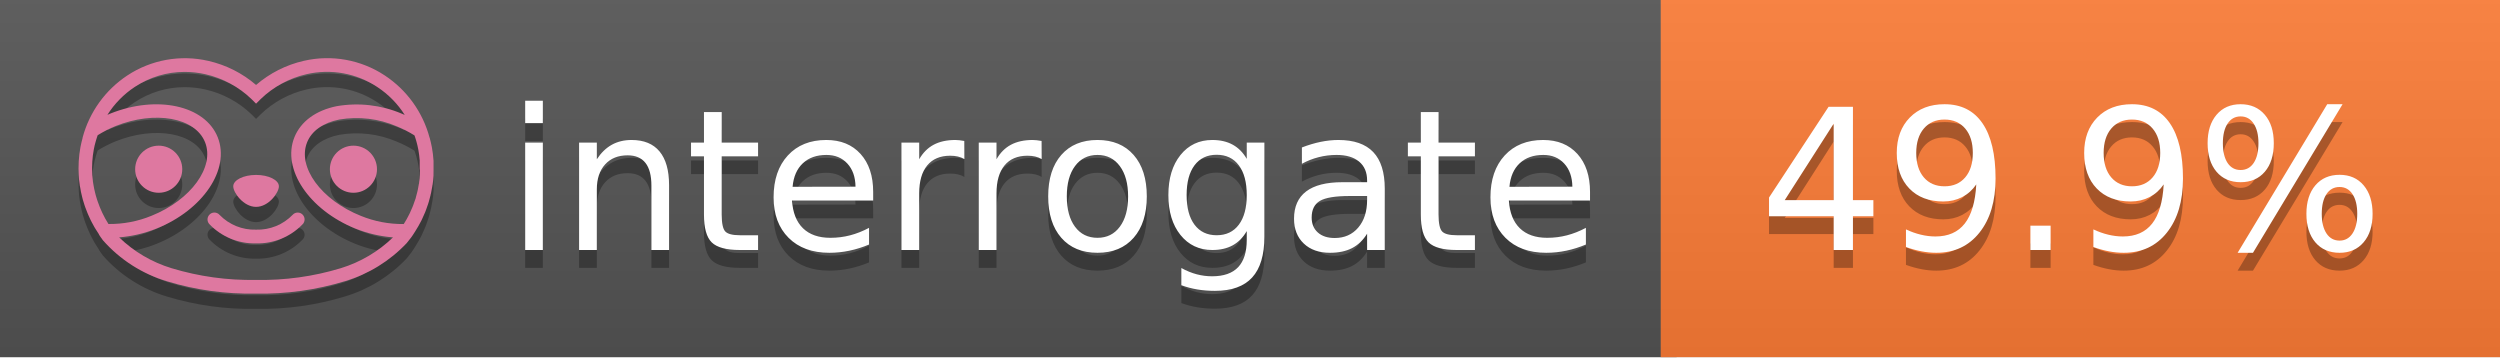
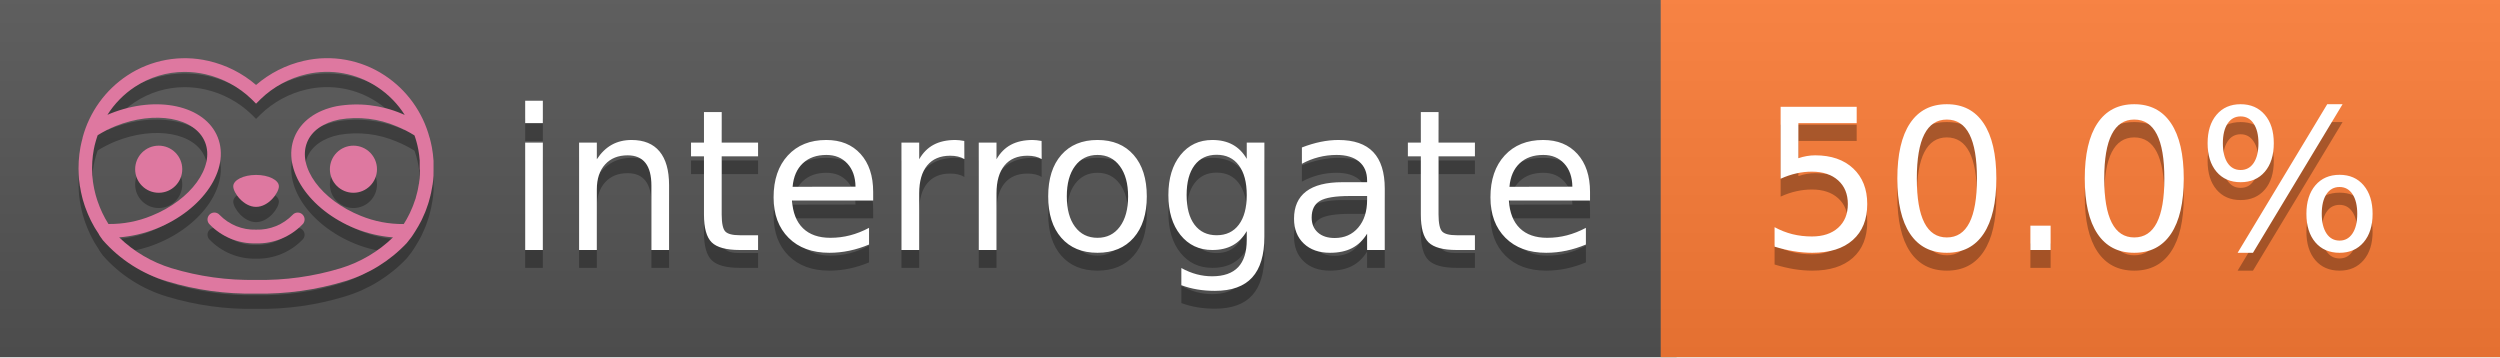
<svg xmlns="http://www.w3.org/2000/svg" width="140" height="20" viewBox="0 0 140 20" version="1.1" xml:space="preserve" style="fill-rule:evenodd;clip-rule:evenodd;stroke-linejoin:round;stroke-miterlimit:2;">
  <g transform="matrix(1,0,0,1,22,0)">
    <g id="backgrounds" transform="matrix(1.32789,0,0,1,-22.3892,0)">
      <rect x="0" y="0" width="71" height="20" style="fill:rgb(85,85,85);" />
    </g>
    <rect x="71" y="0" width="47" height="20" data-interrogate="color" style="fill:#fe7d37" />
    <g transform="matrix(1.19746,0,0,1,-22.3744,-4.85723e-16)">
      <rect x="0" y="0" width="118" height="20" style="fill:url(#_Linear1);" />
    </g>
  </g>
  <g fill="#fff" text-anchor="middle" font-family="DejaVu Sans,Verdana,Geneva,sans-serif" font-size="110">
    <text x="590" y="150" fill="#010101" fill-opacity=".3" transform="scale(.1)" textLength="610">interrogate</text>
    <text x="590" y="140" transform="scale(.1)" textLength="610">interrogate</text>
-     <text x="1160" y="150" fill="#010101" fill-opacity=".3" transform="scale(.1)" textLength="370" data-interrogate="result">49.9%</text>
-     <text x="1160" y="140" transform="scale(.1)" textLength="370" data-interrogate="result">49.9%</text>
+     <text x="1160" y="150" fill="#010101" fill-opacity=".3" transform="scale(.1)" textLength="370" data-interrogate="result">50.0%</text>
+     <text x="1160" y="140" transform="scale(.1)" textLength="370" data-interrogate="result">50.0%</text>
  </g>
  <g id="logo-shadow" transform="matrix(0.854876,0,0,0.854876,-6.73514,1.732)">
    <g transform="matrix(0.299012,0,0,0.299012,9.70229,-6.68582)">
      <path d="M50,64.25C52.76,64.25 55,61.13 55,59.75C55,58.37 52.76,57.25 50,57.25C47.24,57.25 45,58.37 45,59.75C45,61.13 47.24,64.25 50,64.25Z" style="fill:rgb(1,1,1);fill-opacity:0.3;fill-rule:nonzero;" />
    </g>
    <g transform="matrix(0.299012,0,0,0.299012,9.70229,-6.68582)">
      <path d="M88,49.05C86.506,43.475 83.018,38.638 78.2,35.46C72.969,32.002 66.539,30.844 60.43,32.26C56.576,33.145 52.995,34.958 50,37.54C46.998,34.958 43.411,33.149 39.55,32.27C33.441,30.853 27.011,32.011 21.78,35.47C16.97,38.652 13.489,43.489 12,49.06L12,49.13C11.82,49.79 11.66,50.46 11.53,51.13C11.146,53.207 11.021,55.323 11.16,57.43C11.16,58.03 11.26,58.63 11.34,59.23C11.34,59.51 11.43,59.79 11.48,60.07C11.53,60.35 11.58,60.68 11.64,60.98C11.7,61.28 11.8,61.69 11.89,62.05C11.98,62.41 11.99,62.47 12.05,62.68C12.16,63.07 12.28,63.46 12.41,63.84L12.58,64.34C12.72,64.74 12.88,65.14 13.04,65.53L13.23,65.98C13.403,66.373 13.583,66.767 13.77,67.16L13.99,67.59C14.19,67.97 14.39,68.35 14.61,68.73L14.87,69.15C15.1,69.52 15.33,69.89 15.58,70.26L15.58,70.32L15.99,70.93C16.14,71.14 16.29,71.36 16.45,71.57C20.206,75.83 25.086,78.95 30.53,80.57C36.839,82.48 43.41,83.385 50,83.25C56.599,83.374 63.177,82.456 69.49,80.53C74.644,78.978 79.303,76.102 83,72.19C83.34,71.78 83.65,71.35 84,70.92L84.18,70.66L84.33,70.44L84.41,70.32C84.55,70.12 84.67,69.9 84.81,69.7C85.07,69.3 85.32,68.89 85.55,68.48C85.78,68.07 86.02,67.65 86.23,67.22C86.31,67.05 86.39,66.88 86.47,66.7C86.67,66.28 86.85,65.87 87.03,65.44L87.23,64.92C87.397,64.487 87.55,64.05 87.69,63.61L87.85,63.09C87.98,62.64 88.1,62.19 88.21,61.74C88.21,61.57 88.3,61.39 88.33,61.22C88.43,60.75 88.52,60.22 88.6,59.79C88.6,59.64 88.66,59.49 88.68,59.33C88.77,58.71 88.84,58.08 88.88,57.45L88.88,54.17C88.817,53.164 88.693,52.162 88.51,51.17C88.38,50.5 88.23,49.84 88.05,49.17L88,49.05ZM85.89,56.44L85.89,57.23C85.89,57.78 85.79,58.32 85.72,58.86C85.72,59.01 85.72,59.15 85.65,59.3C85.59,59.7 85.51,60.11 85.43,60.51L85.32,60.99C85.23,61.38 85.12,61.77 85.01,62.16C85.01,62.31 84.93,62.46 84.88,62.6C84.74,63.04 84.59,63.47 84.42,63.9L84.27,64.28C84.1,64.71 83.91,65.14 83.71,65.56C83.51,65.98 83.43,66.12 83.28,66.4L83.01,66.91C82.83,67.223 82.643,67.537 82.45,67.85L82.35,68.01C79.121,68.047 75.918,67.434 72.93,66.21C64.27,62.74 59,55.52 61.18,50.11C62.18,47.6 64.7,45.82 68.26,45.11C72.489,44.395 76.835,44.908 80.78,46.59C82.141,47.144 83.453,47.813 84.7,48.59C84.76,48.76 84.82,48.93 84.88,49.1C84.94,49.27 85.05,49.63 85.12,49.9C85.28,50.5 85.44,51.1 85.55,51.73C85.691,52.507 85.792,53.292 85.85,54.08L85.85,55.89C85.85,56.12 85.91,56.25 85.91,56.45L85.89,56.44ZM17.66,68C16.668,66.435 15.869,64.756 15.28,63L15.17,62.68C15.06,62.35 14.96,62.01 14.87,61.68C14.823,61.493 14.777,61.31 14.73,61.13C14.66,60.84 14.59,60.55 14.53,60.27C14.47,59.99 14.43,59.72 14.38,59.44C14.33,59.16 14.3,59 14.27,58.78C14.2,58.27 14.15,57.78 14.11,57.23L14.11,57.03C14.008,55.236 14.122,53.437 14.45,51.67C14.56,51.06 14.71,50.46 14.88,49.87C14.96,49.59 15.04,49.32 15.13,49.05C15.22,48.78 15.24,48.72 15.3,48.55C16.548,47.774 17.859,47.105 19.22,46.55C27.86,43.09 36.65,44.67 38.82,50.08C40.99,55.49 35.73,62.74 27.09,66.2C24.101,67.431 20.893,68.043 17.66,68ZM68.57,77.68C62.554,79.508 56.287,80.376 50,80.25C43.737,80.37 37.495,79.506 31.5,77.69C27.185,76.38 23.243,74.062 20,70.93C22.815,70.706 25.58,70.055 28.2,69C38.37,64.92 44.39,56 41.6,49C38.81,42 28.27,39.72 18.1,43.8L17.43,44.09C18.973,41.648 21.019,39.561 23.43,37.97C26.671,35.824 30.473,34.68 34.36,34.68C35.884,34.681 37.404,34.852 38.89,35.19C42.694,36.049 46.191,37.935 49,40.64L50,41.64L51,40.64C53.797,37.937 57.279,36.049 61.07,35.18C66.402,33.947 72.014,34.968 76.57,38C78.98,39.588 81.026,41.671 82.57,44.11L81.9,43.82C77.409,41.921 72.464,41.355 67.66,42.19C63.08,43.12 59.79,45.54 58.39,49.02C55.6,55.97 61.62,64.94 71.79,69.02C74.414,70.07 77.182,70.714 80,70.93C76.776,74.05 72.859,76.363 68.57,77.68Z" style="fill:rgb(1,1,1);fill-opacity:0.3;fill-rule:nonzero;" />
    </g>
    <g transform="matrix(0.299012,0,0,0.299012,9.70229,-6.68582)">
      <circle cx="71.33" cy="56" r="5.16" style="fill:rgb(1,1,1);fill-opacity:0.3;" />
    </g>
    <g transform="matrix(0.299012,0,0,0.299012,9.70229,-6.68582)">
      <circle cx="28.67" cy="56" r="5.16" style="fill:rgb(1,1,1);fill-opacity:0.3;" />
    </g>
    <g transform="matrix(0.299012,0,0,0.299012,9.70229,-6.68582)">
      <path d="M58,66C55.912,68.161 53.003,69.339 50,69.24C46.997,69.339 44.088,68.161 42,66C41.714,65.677 41.302,65.491 40.87,65.491C40.042,65.491 39.361,66.172 39.361,67C39.361,67.368 39.496,67.724 39.74,68C42.403,70.804 46.134,72.35 50,72.25C53.862,72.347 57.59,70.802 60.25,68C60.495,67.725 60.63,67.369 60.63,67C60.63,66.174 59.951,65.495 59.125,65.495C58.695,65.495 58.285,65.679 58,66Z" style="fill:rgb(1,1,1);fill-opacity:0.3;fill-rule:nonzero;" />
    </g>
  </g>
  <g id="logo-pink" transform="matrix(0.854876,0,0,0.854876,-6.73514,0.877124)">
    <g transform="matrix(0.299012,0,0,0.299012,9.70229,-6.68582)">
      <path d="M50,64.25C52.76,64.25 55,61.13 55,59.75C55,58.37 52.76,57.25 50,57.25C47.24,57.25 45,58.37 45,59.75C45,61.13 47.24,64.25 50,64.25Z" style="fill:rgb(222,120,160);fill-rule:nonzero;" />
    </g>
    <g transform="matrix(0.299012,0,0,0.299012,9.70229,-6.68582)">
      <path d="M88,49.05C86.506,43.475 83.018,38.638 78.2,35.46C72.969,32.002 66.539,30.844 60.43,32.26C56.576,33.145 52.995,34.958 50,37.54C46.998,34.958 43.411,33.149 39.55,32.27C33.441,30.853 27.011,32.011 21.78,35.47C16.97,38.652 13.489,43.489 12,49.06L12,49.13C11.82,49.79 11.66,50.46 11.53,51.13C11.146,53.207 11.021,55.323 11.16,57.43C11.16,58.03 11.26,58.63 11.34,59.23C11.34,59.51 11.43,59.79 11.48,60.07C11.53,60.35 11.58,60.68 11.64,60.98C11.7,61.28 11.8,61.69 11.89,62.05C11.98,62.41 11.99,62.47 12.05,62.68C12.16,63.07 12.28,63.46 12.41,63.84L12.58,64.34C12.72,64.74 12.88,65.14 13.04,65.53L13.23,65.98C13.403,66.373 13.583,66.767 13.77,67.16L13.99,67.59C14.19,67.97 14.39,68.35 14.61,68.73L14.87,69.15C15.1,69.52 15.33,69.89 15.58,70.26L15.58,70.32L15.99,70.93C16.14,71.14 16.29,71.36 16.45,71.57C20.206,75.83 25.086,78.95 30.53,80.57C36.839,82.48 43.41,83.385 50,83.25C56.599,83.374 63.177,82.456 69.49,80.53C74.644,78.978 79.303,76.102 83,72.19C83.34,71.78 83.65,71.35 84,70.92L84.18,70.66L84.33,70.44L84.41,70.32C84.55,70.12 84.67,69.9 84.81,69.7C85.07,69.3 85.32,68.89 85.55,68.48C85.78,68.07 86.02,67.65 86.23,67.22C86.31,67.05 86.39,66.88 86.47,66.7C86.67,66.28 86.85,65.87 87.03,65.44L87.23,64.92C87.397,64.487 87.55,64.05 87.69,63.61L87.85,63.09C87.98,62.64 88.1,62.19 88.21,61.74C88.21,61.57 88.3,61.39 88.33,61.22C88.43,60.75 88.52,60.22 88.6,59.79C88.6,59.64 88.66,59.49 88.68,59.33C88.77,58.71 88.84,58.08 88.88,57.45L88.88,54.17C88.817,53.164 88.693,52.162 88.51,51.17C88.38,50.5 88.23,49.84 88.05,49.17L88,49.05ZM85.89,56.44L85.89,57.23C85.89,57.78 85.79,58.32 85.72,58.86C85.72,59.01 85.72,59.15 85.65,59.3C85.59,59.7 85.51,60.11 85.43,60.51L85.32,60.99C85.23,61.38 85.12,61.77 85.01,62.16C85.01,62.31 84.93,62.46 84.88,62.6C84.74,63.04 84.59,63.47 84.42,63.9L84.27,64.28C84.1,64.71 83.91,65.14 83.71,65.56C83.51,65.98 83.43,66.12 83.28,66.4L83.01,66.91C82.83,67.223 82.643,67.537 82.45,67.85L82.35,68.01C79.121,68.047 75.918,67.434 72.93,66.21C64.27,62.74 59,55.52 61.18,50.11C62.18,47.6 64.7,45.82 68.26,45.11C72.489,44.395 76.835,44.908 80.78,46.59C82.141,47.144 83.453,47.813 84.7,48.59C84.76,48.76 84.82,48.93 84.88,49.1C84.94,49.27 85.05,49.63 85.12,49.9C85.28,50.5 85.44,51.1 85.55,51.73C85.691,52.507 85.792,53.292 85.85,54.08L85.85,55.89C85.85,56.12 85.91,56.25 85.91,56.45L85.89,56.44ZM17.66,68C16.668,66.435 15.869,64.756 15.28,63L15.17,62.68C15.06,62.35 14.96,62.01 14.87,61.68C14.823,61.493 14.777,61.31 14.73,61.13C14.66,60.84 14.59,60.55 14.53,60.27C14.47,59.99 14.43,59.72 14.38,59.44C14.33,59.16 14.3,59 14.27,58.78C14.2,58.27 14.15,57.78 14.11,57.23L14.11,57.03C14.008,55.236 14.122,53.437 14.45,51.67C14.56,51.06 14.71,50.46 14.88,49.87C14.96,49.59 15.04,49.32 15.13,49.05C15.22,48.78 15.24,48.72 15.3,48.55C16.548,47.774 17.859,47.105 19.22,46.55C27.86,43.09 36.65,44.67 38.82,50.08C40.99,55.49 35.73,62.74 27.09,66.2C24.101,67.431 20.893,68.043 17.66,68ZM68.57,77.68C62.554,79.508 56.287,80.376 50,80.25C43.737,80.37 37.495,79.506 31.5,77.69C27.185,76.38 23.243,74.062 20,70.93C22.815,70.706 25.58,70.055 28.2,69C38.37,64.92 44.39,56 41.6,49C38.81,42 28.27,39.72 18.1,43.8L17.43,44.09C18.973,41.648 21.019,39.561 23.43,37.97C26.671,35.824 30.473,34.68 34.36,34.68C35.884,34.681 37.404,34.852 38.89,35.19C42.694,36.049 46.191,37.935 49,40.64L50,41.64L51,40.64C53.797,37.937 57.279,36.049 61.07,35.18C66.402,33.947 72.014,34.968 76.57,38C78.98,39.588 81.026,41.671 82.57,44.11L81.9,43.82C77.409,41.921 72.464,41.355 67.66,42.19C63.08,43.12 59.79,45.54 58.39,49.02C55.6,55.97 61.62,64.94 71.79,69.02C74.414,70.07 77.182,70.714 80,70.93C76.776,74.05 72.859,76.363 68.57,77.68Z" style="fill:rgb(222,120,160);fill-rule:nonzero;" />
    </g>
    <g transform="matrix(0.299012,0,0,0.299012,9.70229,-6.68582)">
      <circle cx="71.33" cy="56" r="5.16" style="fill:rgb(222,120,160);" />
    </g>
    <g transform="matrix(0.299012,0,0,0.299012,9.70229,-6.68582)">
      <circle cx="28.67" cy="56" r="5.16" style="fill:rgb(222,120,160);" />
    </g>
    <g transform="matrix(0.299012,0,0,0.299012,9.70229,-6.68582)">
      <path d="M58,66C55.912,68.161 53.003,69.339 50,69.24C46.997,69.339 44.088,68.161 42,66C41.714,65.677 41.302,65.491 40.87,65.491C40.042,65.491 39.361,66.172 39.361,67C39.361,67.368 39.496,67.724 39.74,68C42.403,70.804 46.134,72.35 50,72.25C53.862,72.347 57.59,70.802 60.25,68C60.495,67.725 60.63,67.369 60.63,67C60.63,66.174 59.951,65.495 59.125,65.495C58.695,65.495 58.285,65.679 58,66Z" style="fill:rgb(222,120,160);fill-rule:nonzero;" />
    </g>
  </g>
  <defs>
    <linearGradient id="_Linear1" x1="0" y1="0" x2="1" y2="0" gradientUnits="userSpaceOnUse" gradientTransform="matrix(1.22465e-15,20,-20,1.22465e-15,0,0)">
      <stop offset="0" style="stop-color:rgb(187,187,187);stop-opacity:0.1" />
      <stop offset="1" style="stop-color:black;stop-opacity:0.1" />
    </linearGradient>
  </defs>
</svg>
